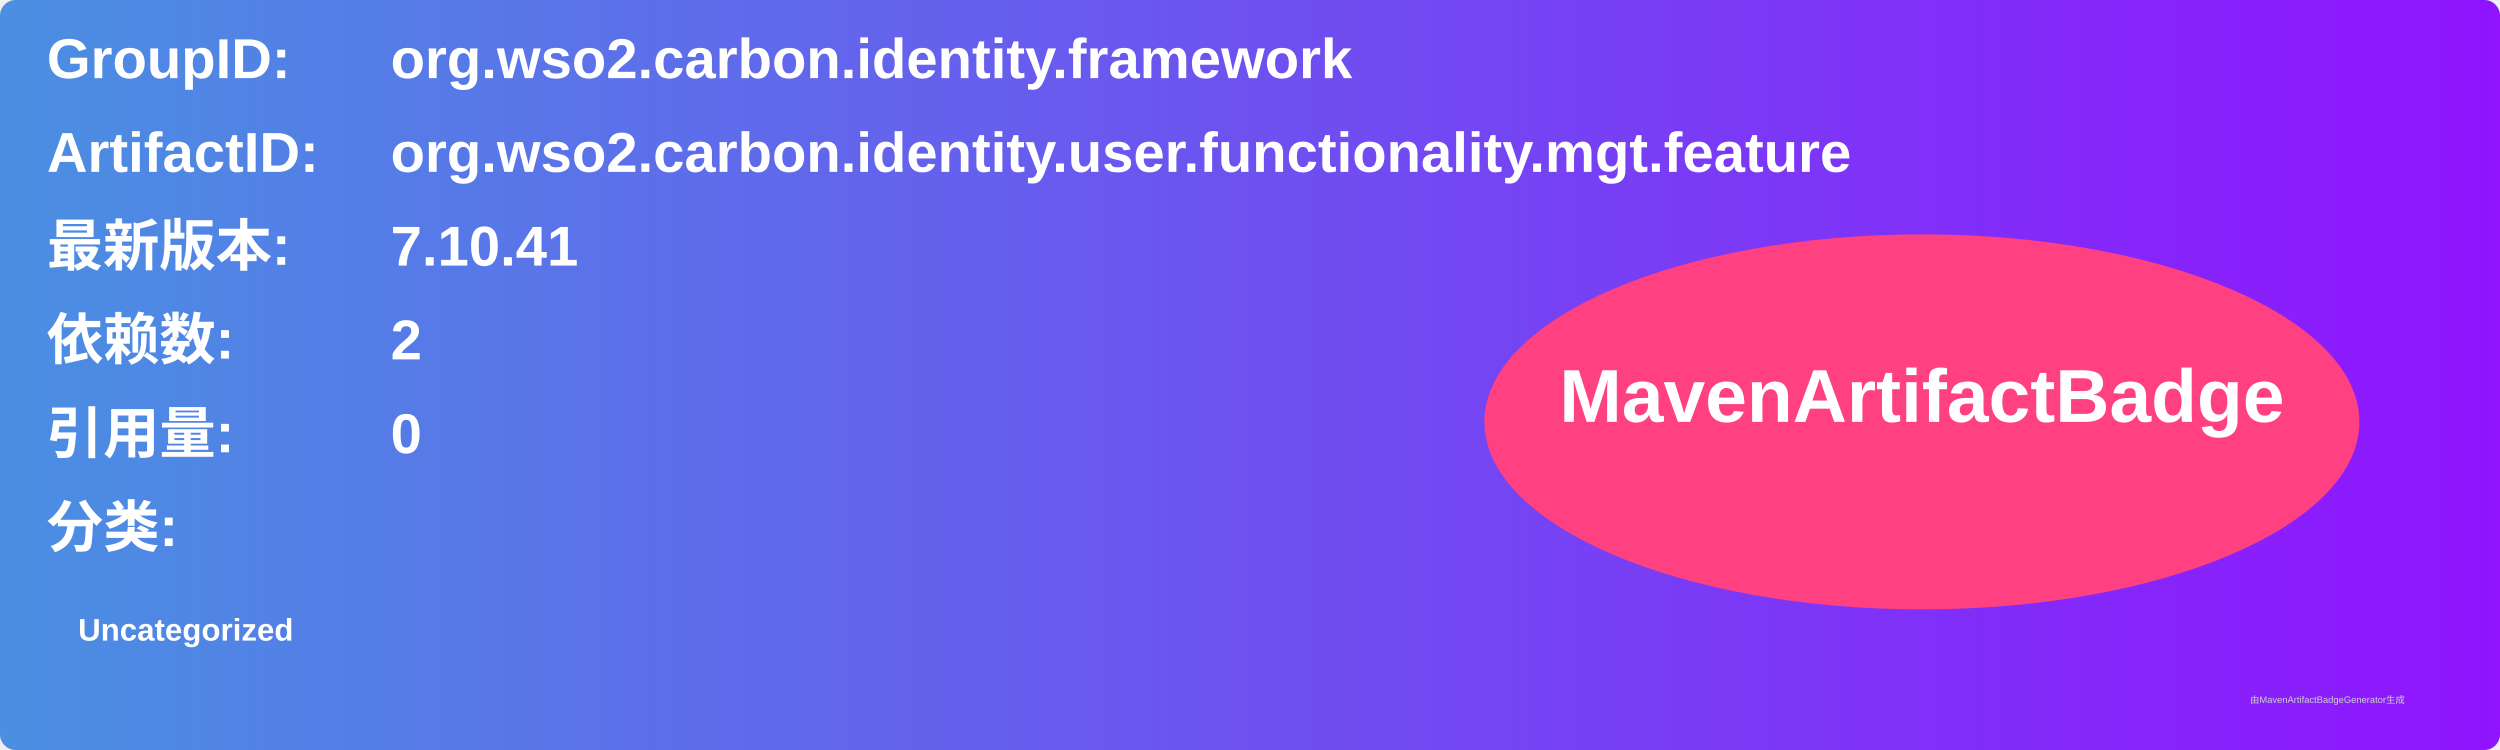
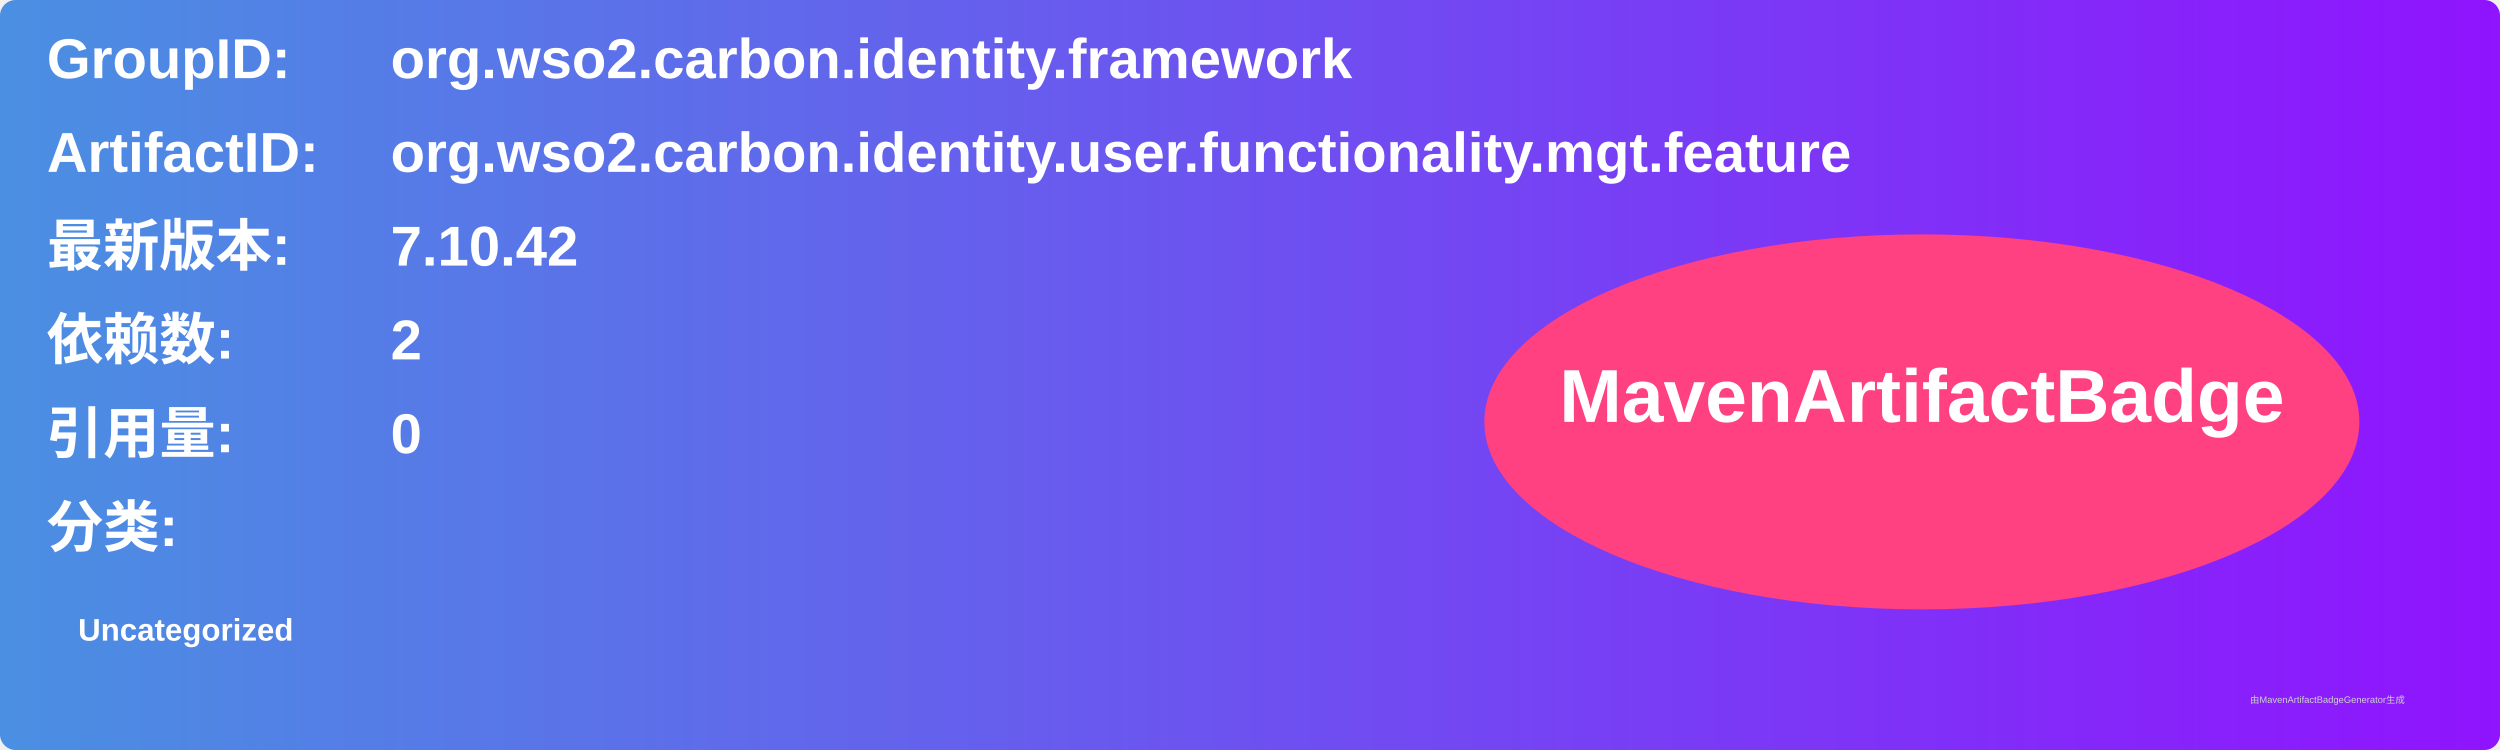
<svg xmlns="http://www.w3.org/2000/svg" width="800" height="240" viewBox="0 0 800 240">
  <linearGradient id="grad" x1="0%" y1="0%" x2="100%" y2="0%">
    <stop offset="0%" stop-color="#4a90e2" />
    <stop offset="100%" stop-color="#9013fe" />
  </linearGradient>
  <rect width="100%" height="100%" rx="5" ry="5" fill="url(#grad)" />
  <g transform="translate(15, 15)">
    <text x="0" y="10" font-family="Arial" font-size="18" fill="white" font-weight="bold" width="260">GroupID:</text>
    <text x="110" y="10" font-family="Arial" font-size="18" fill="white" font-weight="bold" width="460">org.wso2.carbon.identity.framework</text>
    <text x="0" y="40" font-family="Arial" font-size="18" fill="white" font-weight="bold" width="260">ArtifactID:</text>
    <text x="110" y="40" font-family="Arial" font-size="18" fill="white" font-weight="bold" width="460">org.wso2.carbon.identity.user.functionality.mgt.feature</text>
    <text x="0" y="70" font-family="Arial" font-size="18" fill="white" font-weight="bold">最新版本:</text>
    <text x="110" y="70" font-family="Arial" font-size="18" fill="white" font-weight="bold">
-       <tspan font-weight="bold">7.10.41</tspan>
+       <tspan font-weight="bold">7.10.42</tspan>
    </text>
    <text x="0" y="100" font-family="Arial" font-size="18" fill="white" font-weight="bold">依赖数: </text>
    <text x="110" y="100" font-family="Arial" font-size="18" fill="white">
      <tspan font-weight="bold">2</tspan>
    </text>
    <text x="0" y="130" font-family="Arial" font-size="18" fill="white" font-weight="bold">引用量: </text>
    <text x="110" y="130" font-family="Arial" font-size="18" fill="white">
      <tspan font-weight="bold">0</tspan>
    </text>
    <text x="0" y="160" font-family="Arial" font-size="18" fill="white" font-weight="bold">分类:</text>
    <text x="10" y="190" font-family="Arial" font-size="10" fill="white">
      <tspan font-weight="bold">Uncategorized</tspan>
    </text>
    <ellipse cx="600" cy="120" rx="140" ry="60" fill="#ff4081" />
    <text x="600" y="120" text-anchor="middle" font-family="Arial" font-size="24" fill="white" font-weight="bold">MavenArtifactBadge</text>
  </g>
  <text x="720" y="225" font-family="Arial" font-size="3" fill="#d0d0d0">由MavenArtifactBadgeGenerator生成</text>
</svg>
